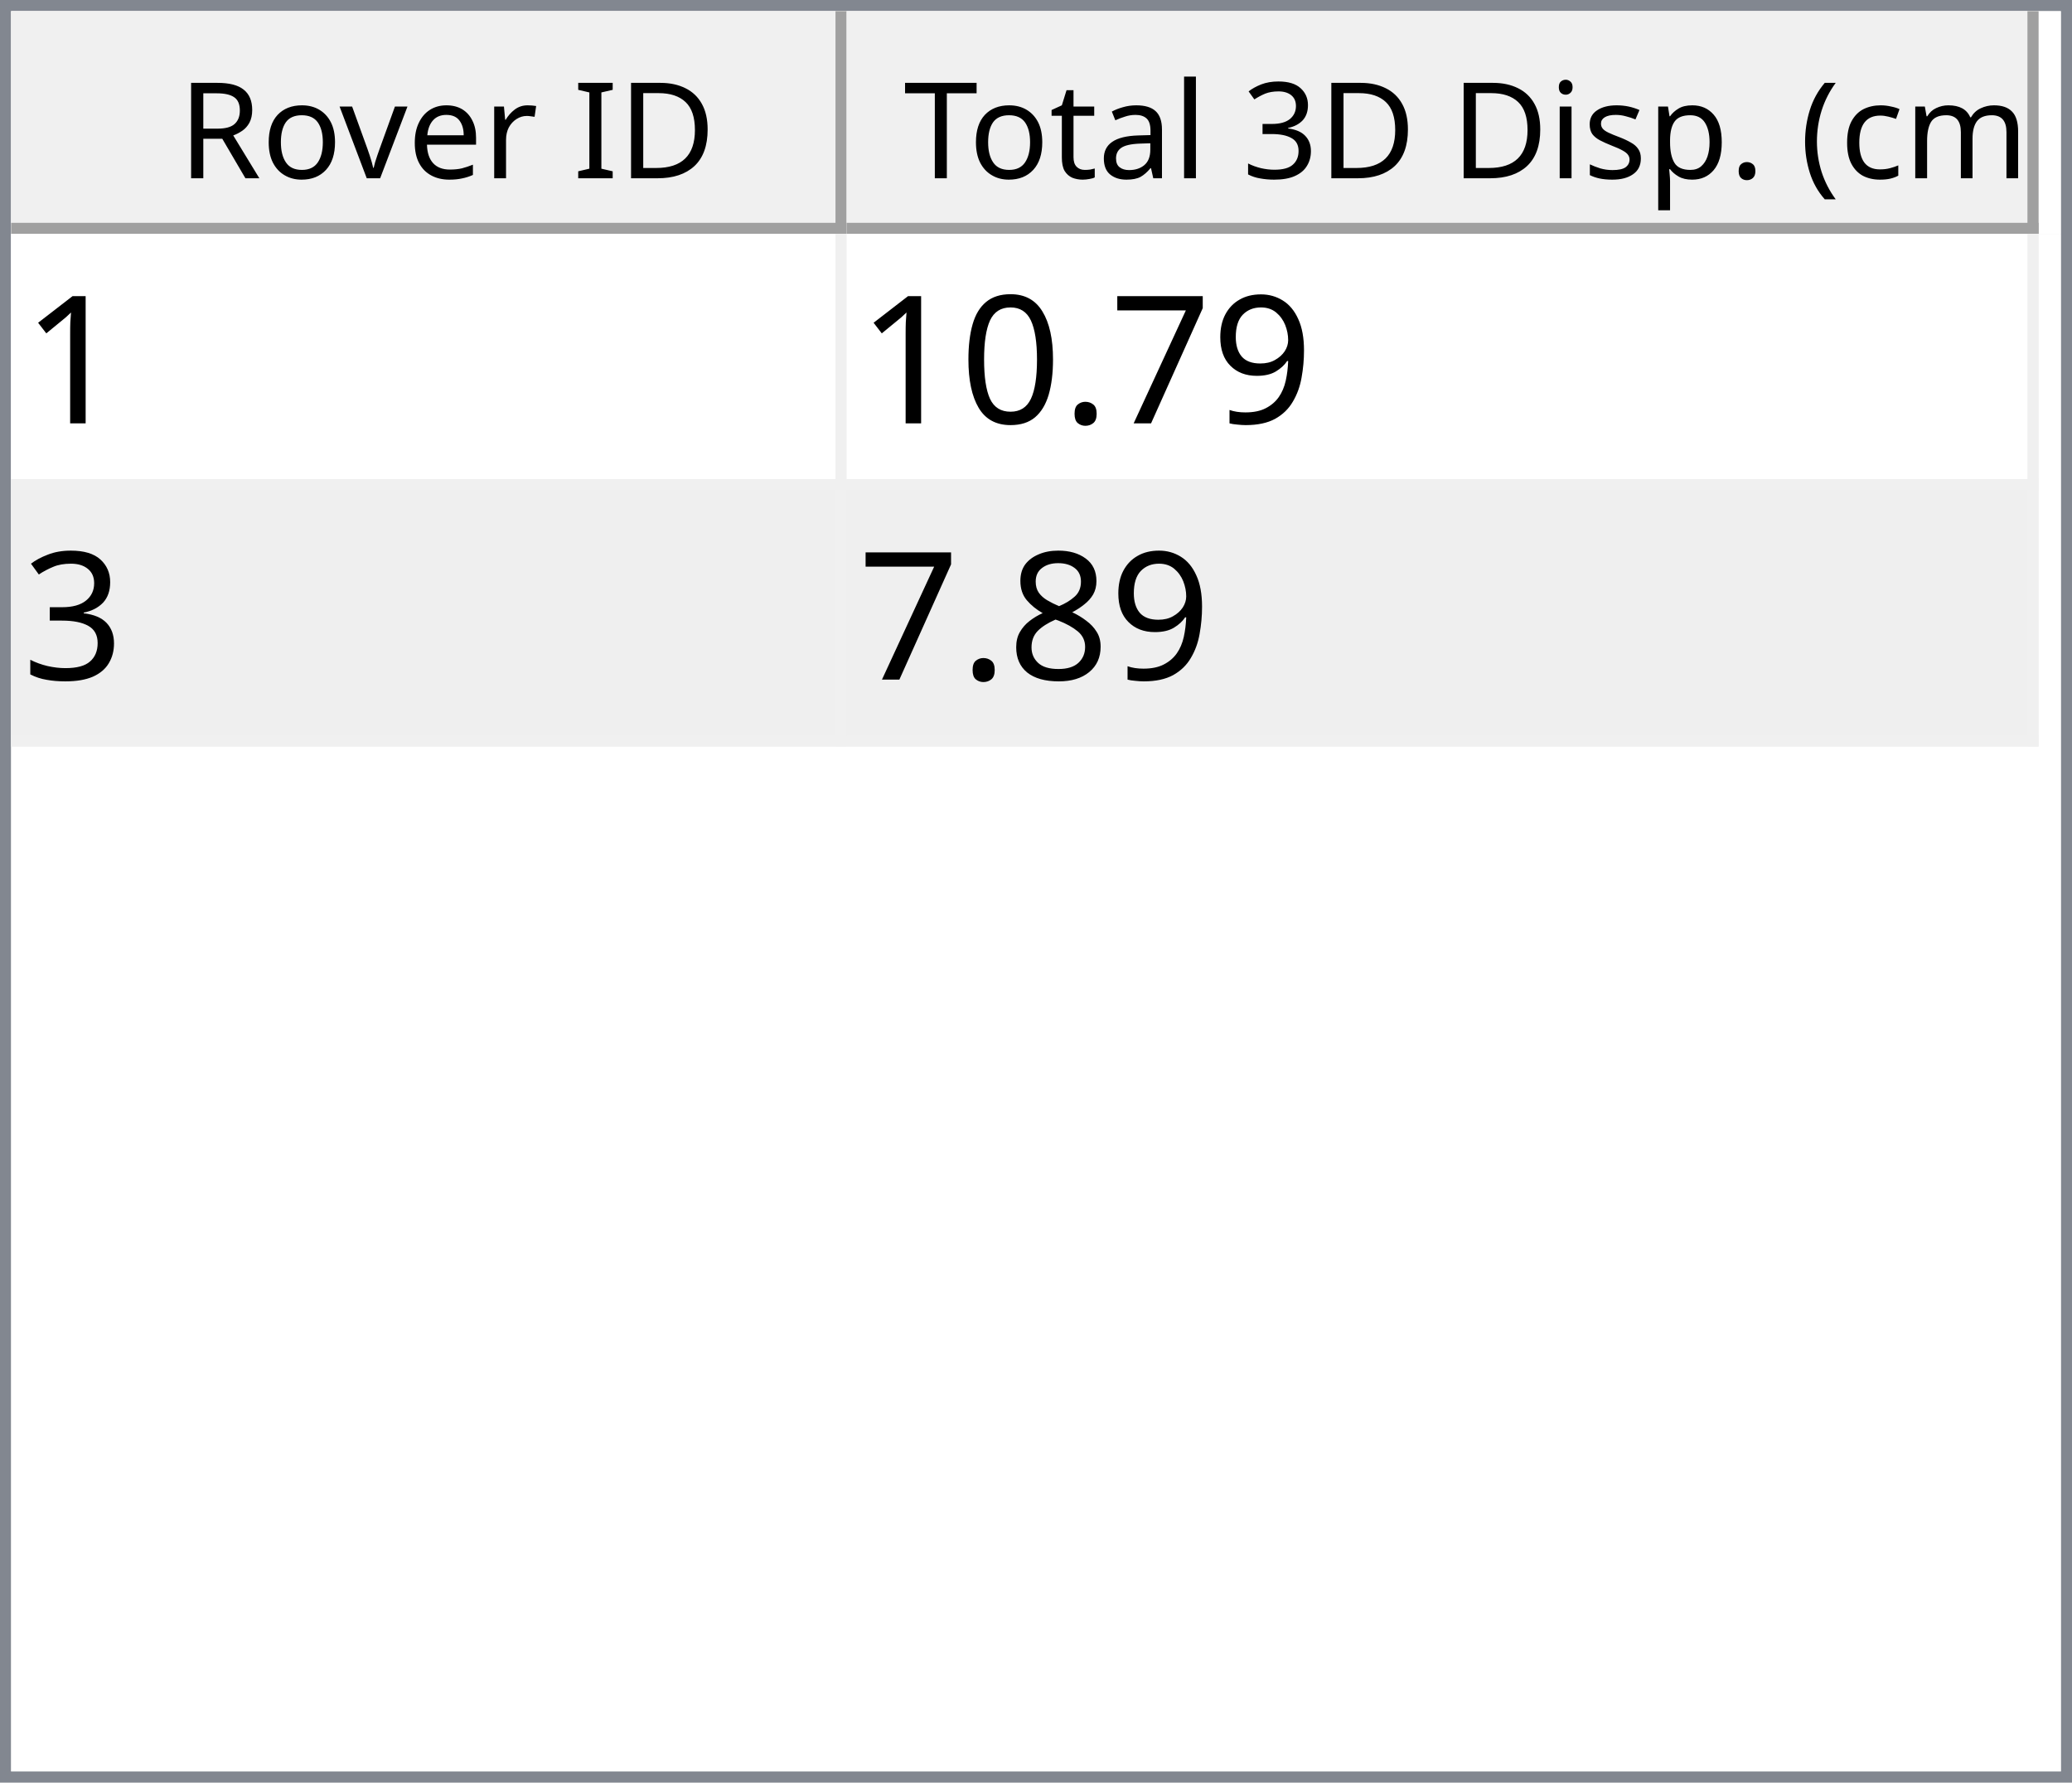
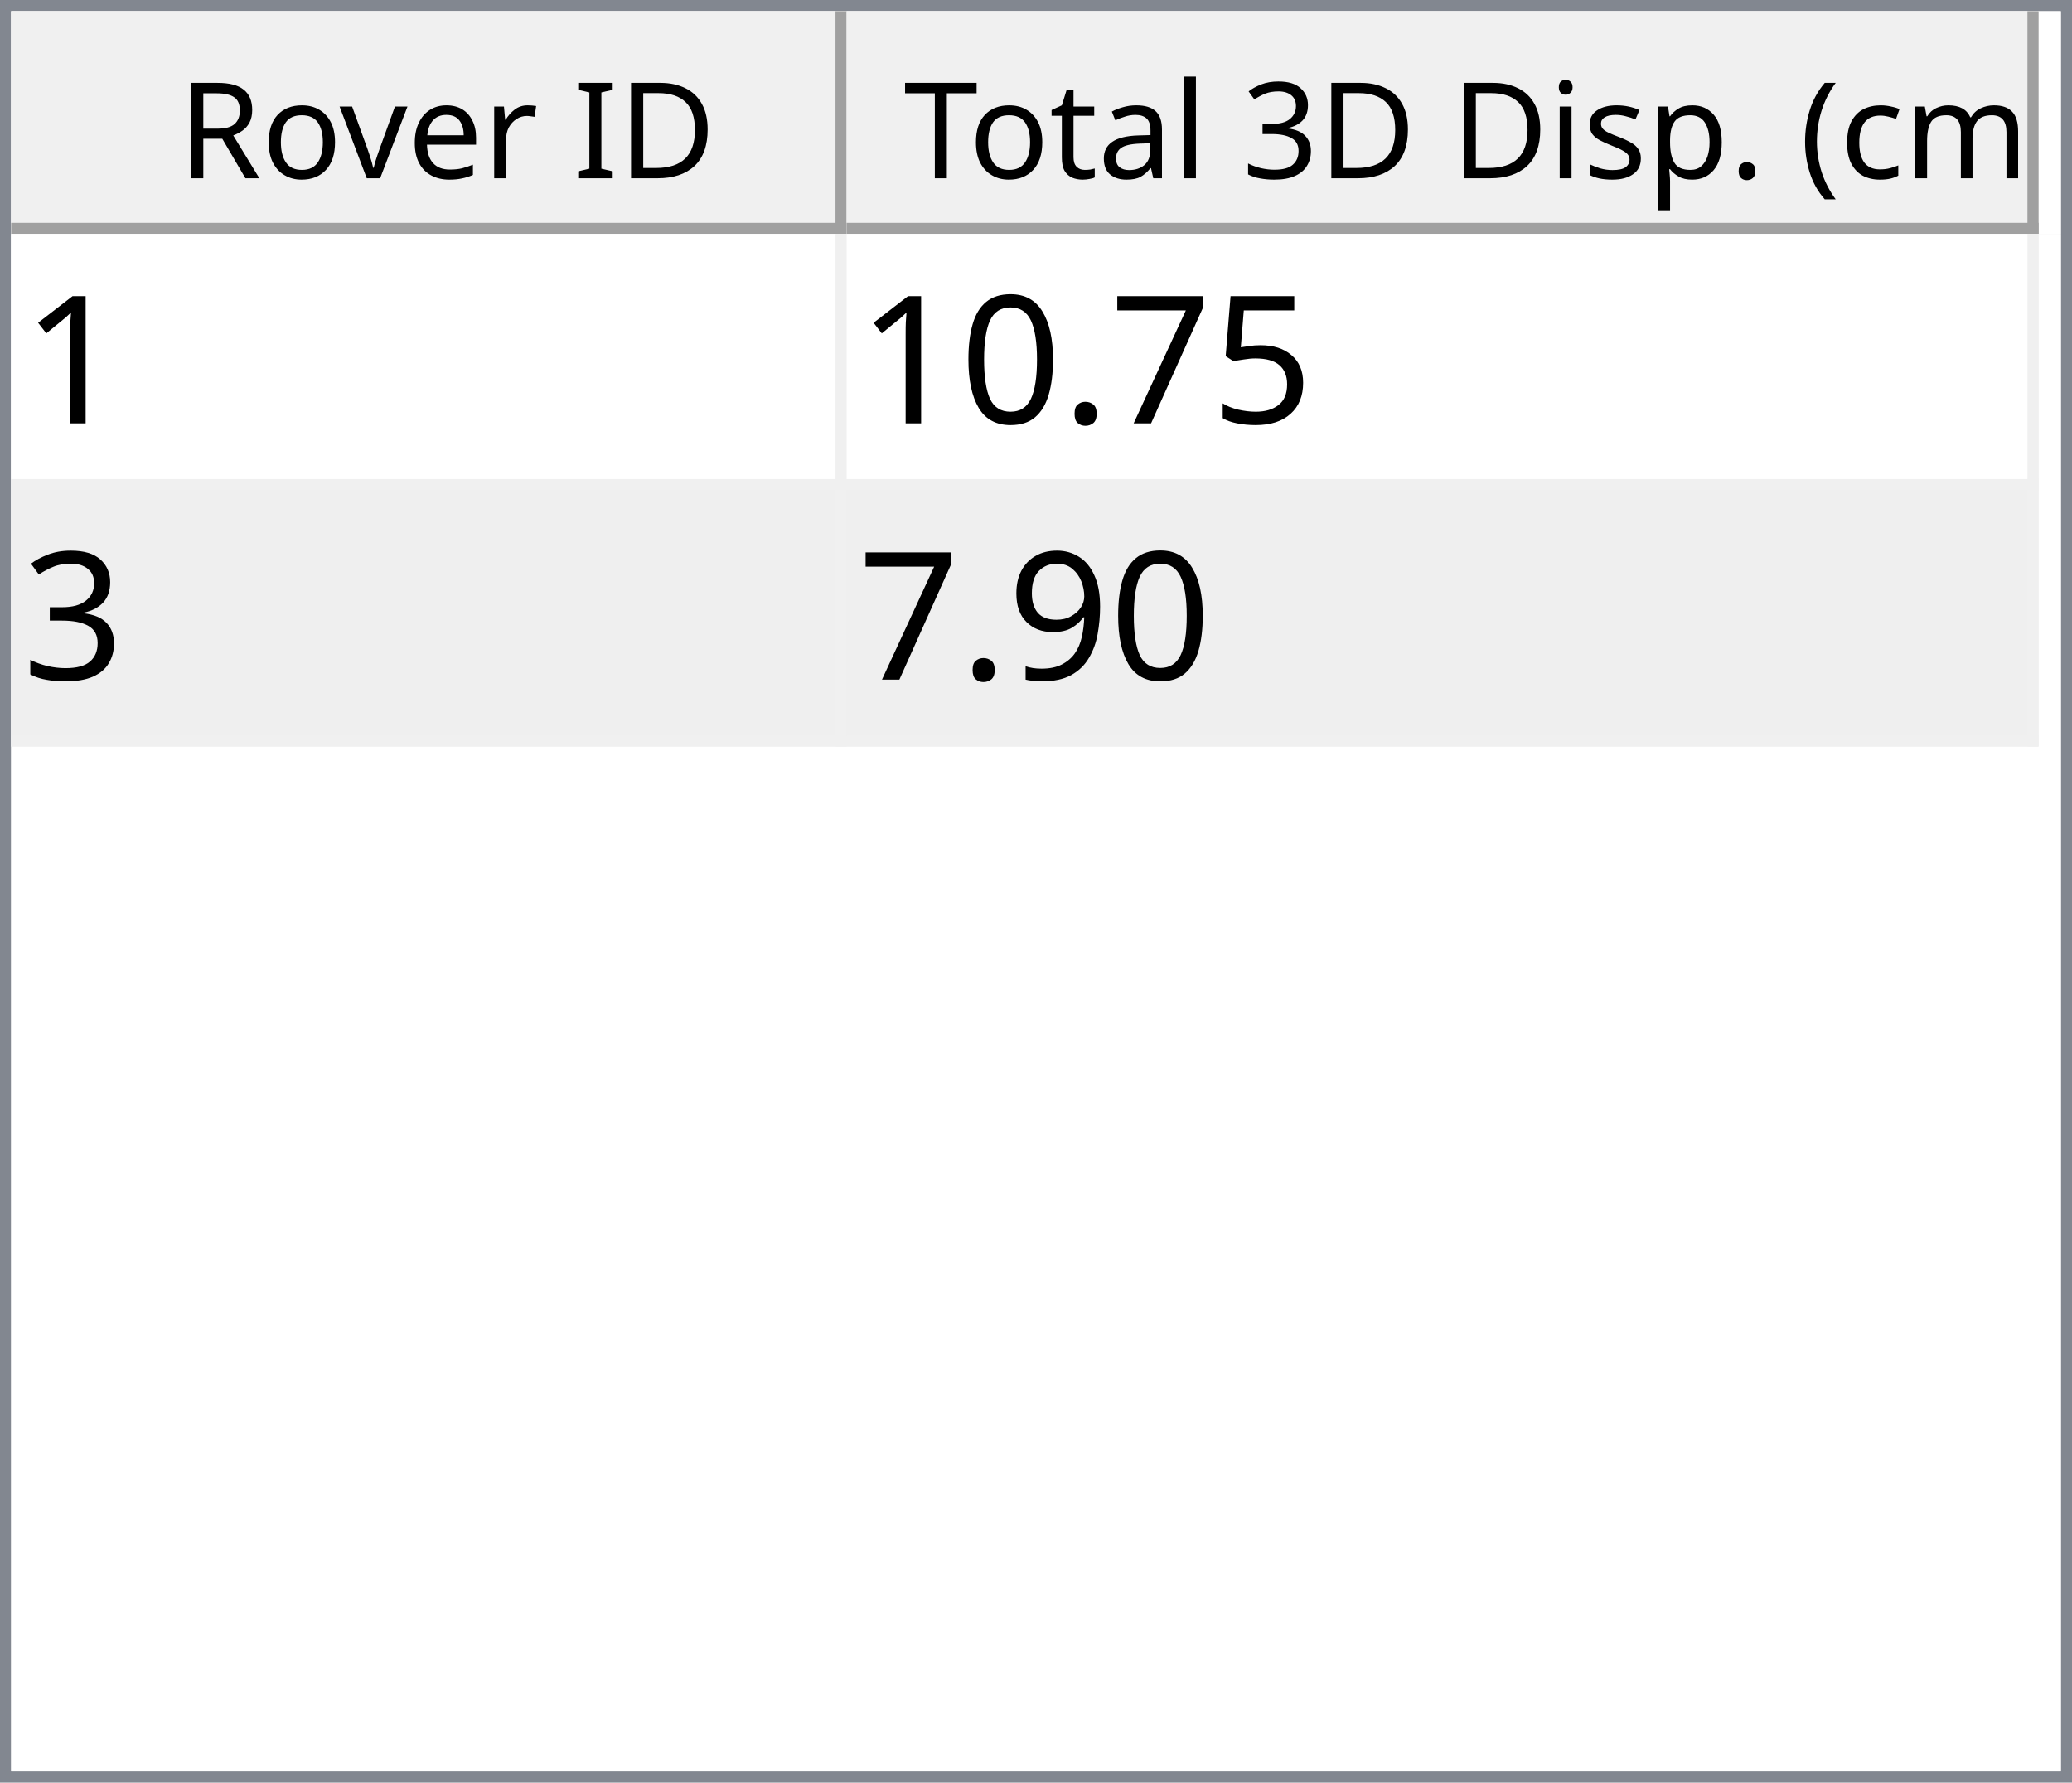
<svg xmlns="http://www.w3.org/2000/svg" style="fill-opacity:1; color-rendering:auto; color-interpolation:auto; text-rendering:auto; stroke:black; stroke-linecap:square; stroke-miterlimit:10; shape-rendering:auto; stroke-opacity:1; fill:black; stroke-dasharray:none; font-weight:normal; stroke-width:1; font-family:'Dialog'; font-style:normal; stroke-linejoin:miter; font-size:12px; stroke-dashoffset:0; image-rendering:auto;" width="186" height="160">
  <defs id="genericDefs" />
  <g>
    <defs id="defs1">
      <clipPath clipPathUnits="userSpaceOnUse" id="clipPath1">
        <path d="M0 0 L186 0 L186 160 L0 160 L0 0 Z" />
      </clipPath>
      <clipPath clipPathUnits="userSpaceOnUse" id="clipPath2">
        <path d="M0 0 L0 160 L186 160 L186 0 Z" />
      </clipPath>
      <clipPath clipPathUnits="userSpaceOnUse" id="clipPath3">
        <path d="M0 0 L0 20 L184 20 L184 0 Z" />
      </clipPath>
      <clipPath clipPathUnits="userSpaceOnUse" id="clipPath4">
        <path d="M0 0 L0 20 L75 20 L75 0 Z" />
      </clipPath>
      <clipPath clipPathUnits="userSpaceOnUse" id="clipPath5">
        <path d="M1 1 L1 19 L74 19 L74 1 Z" />
      </clipPath>
      <clipPath clipPathUnits="userSpaceOnUse" id="clipPath6">
        <path d="M0 0 L0 18 L73 18 L73 0 Z" />
      </clipPath>
      <clipPath clipPathUnits="userSpaceOnUse" id="clipPath7">
        <path d="M-0.5 -0.5 L-0.5 19.5 L74.5 19.5 L74.5 -0.5 Z" />
      </clipPath>
      <clipPath clipPathUnits="userSpaceOnUse" id="clipPath8">
        <path d="M0 0 L0 20 L107 20 L107 0 Z" />
      </clipPath>
      <clipPath clipPathUnits="userSpaceOnUse" id="clipPath9">
        <path d="M1 1 L1 19 L106 19 L106 1 Z" />
      </clipPath>
      <clipPath clipPathUnits="userSpaceOnUse" id="clipPath10">
        <path d="M0 0 L0 18 L105 18 L105 0 Z" />
      </clipPath>
      <clipPath clipPathUnits="userSpaceOnUse" id="clipPath11">
        <path d="M-0.5 -0.5 L-0.5 19.5 L106.5 19.5 L106.5 -0.5 Z" />
      </clipPath>
      <clipPath clipPathUnits="userSpaceOnUse" id="clipPath12">
        <path d="M0 0 L0 138 L184 138 L184 0 Z" />
      </clipPath>
      <clipPath clipPathUnits="userSpaceOnUse" id="clipPath13">
        <path d="M0 0 L0 46 L182 46 L182 0 Z" />
      </clipPath>
      <clipPath clipPathUnits="userSpaceOnUse" id="clipPath14">
        <path d="M-0.5 -0.5 L-0.5 45.5 L181.5 45.5 L181.5 -0.5 Z" />
      </clipPath>
      <clipPath clipPathUnits="userSpaceOnUse" id="clipPath15">
        <path d="M0 0 L0 22 L74 22 L74 0 Z" />
      </clipPath>
      <clipPath clipPathUnits="userSpaceOnUse" id="clipPath16">
        <path d="M0 0 L0 22 L106 22 L106 0 Z" />
      </clipPath>
      <font horiz-adv-x="64.551" id="font1">
        <font-face ascent="107.91" descent="25.098" units-per-em="100" style="font-style:normal; font-family:Segoe UI; font-weight:normal;" />
        <missing-glyph horiz-adv-x="64.551" d="M8.109 0 L8.109 68.266 L56.453 68.266 L56.453 0 L8.109 0 ZM15.328 7.234 L49.219 7.234 L49.219 61.031 L15.328 61.031 L15.328 7.234 Z" />
        <glyph unicode="D" horiz-adv-x="70.117" d="M9.188 0 L9.188 70.016 L28.516 70.016 Q65.531 70.016 65.531 35.891 Q65.531 19.672 55.25 9.836 Q44.969 0 27.734 0 L9.188 0 ZM17.391 62.594 L17.391 7.422 L27.828 7.422 Q41.609 7.422 49.273 14.797 Q56.938 22.172 56.938 35.688 Q56.938 62.594 28.328 62.594 L17.391 62.594 Z" />
        <glyph unicode="I" horiz-adv-x="26.611" d="M17.391 0 L9.188 0 L9.188 70.016 L17.391 70.016 L17.391 0 Z" />
        <glyph unicode=" " horiz-adv-x="27.393" d="" />
        <glyph unicode="r" horiz-adv-x="34.766" d="M34.188 41.891 Q32.078 43.5 28.125 43.5 Q23 43.5 19.555 38.672 Q16.109 33.844 16.109 25.484 L16.109 0 L8.109 0 L8.109 50 L16.109 50 L16.109 39.703 L16.312 39.703 Q18.016 44.969 21.531 47.922 Q25.047 50.875 29.391 50.875 Q32.516 50.875 34.188 50.203 L34.188 41.891 Z" />
        <glyph unicode="e" horiz-adv-x="52.295" d="M48.297 23 L12.984 23 Q13.188 14.656 17.484 10.109 Q21.781 5.562 29.297 5.562 Q37.75 5.562 44.828 11.141 L44.828 3.609 Q38.234 -1.172 27.391 -1.172 Q16.797 -1.172 10.742 5.641 Q4.688 12.453 4.688 24.812 Q4.688 36.469 11.305 43.82 Q17.922 51.172 27.734 51.172 Q37.547 51.172 42.922 44.828 Q48.297 38.484 48.297 27.203 L48.297 23 ZM40.094 29.781 Q40.047 36.719 36.75 40.578 Q33.453 44.438 27.594 44.438 Q21.922 44.438 17.969 40.383 Q14.016 36.328 13.094 29.781 L40.094 29.781 Z" />
        <glyph unicode="v" horiz-adv-x="47.9" d="M47.406 50 L27.484 0 L19.625 0 L0.688 50 L9.469 50 L22.172 13.672 Q23.578 9.672 23.922 6.688 L24.125 6.688 Q24.609 10.453 25.688 13.484 L38.969 50 L47.406 50 Z" />
        <glyph unicode="o" horiz-adv-x="58.594" d="M29 -1.172 Q17.922 -1.172 11.305 5.836 Q4.688 12.844 4.688 24.422 Q4.688 37.016 11.57 44.094 Q18.453 51.172 30.172 51.172 Q41.359 51.172 47.633 44.289 Q53.906 37.406 53.906 25.203 Q53.906 13.234 47.141 6.031 Q40.375 -1.172 29 -1.172 ZM29.594 44.438 Q21.875 44.438 17.383 39.188 Q12.891 33.938 12.891 24.703 Q12.891 15.828 17.43 10.695 Q21.969 5.562 29.594 5.562 Q37.359 5.562 41.531 10.594 Q45.703 15.625 45.703 24.906 Q45.703 34.281 41.531 39.359 Q37.359 44.438 29.594 44.438 Z" />
        <glyph unicode="R" horiz-adv-x="59.814" d="M59.375 0 L49.609 0 L37.891 19.625 Q36.281 22.359 34.766 24.289 Q33.25 26.219 31.664 27.438 Q30.078 28.656 28.25 29.219 Q26.422 29.781 24.125 29.781 L17.391 29.781 L17.391 0 L9.188 0 L9.188 70.016 L30.078 70.016 Q34.672 70.016 38.555 68.867 Q42.438 67.719 45.289 65.375 Q48.141 63.031 49.758 59.547 Q51.375 56.062 51.375 51.375 Q51.375 47.703 50.273 44.656 Q49.172 41.609 47.148 39.211 Q45.125 36.812 42.266 35.133 Q39.406 33.453 35.844 32.516 L35.844 32.328 Q37.594 31.547 38.891 30.547 Q40.188 29.547 41.359 28.18 Q42.531 26.812 43.68 25.078 Q44.828 23.344 46.234 21.047 L59.375 0 ZM17.391 62.594 L17.391 37.203 L28.516 37.203 Q31.594 37.203 34.203 38.133 Q36.812 39.062 38.719 40.797 Q40.625 42.531 41.703 45.047 Q42.781 47.562 42.781 50.688 Q42.781 56.297 39.141 59.445 Q35.5 62.594 28.609 62.594 L17.391 62.594 Z" />
        <glyph unicode=")" horiz-adv-x="30.176" d="M8.297 -15.922 L1.172 -15.922 Q16.406 2.344 16.406 26.812 Q16.406 51.469 1.078 70.016 L8.297 70.016 Q23.531 52.156 23.531 26.703 Q23.531 1.375 8.297 -15.922 Z" />
        <glyph unicode="m" horiz-adv-x="86.133" d="M79.109 0 L71.094 0 L71.094 28.719 Q71.094 37.016 68.531 40.727 Q65.969 44.438 59.906 44.438 Q54.781 44.438 51.195 39.75 Q47.609 35.062 47.609 28.516 L47.609 0 L39.594 0 L39.594 29.688 Q39.594 44.438 28.219 44.438 Q22.953 44.438 19.531 40.016 Q16.109 35.594 16.109 28.516 L16.109 0 L8.109 0 L8.109 50 L16.109 50 L16.109 42.094 L16.312 42.094 Q21.625 51.172 31.844 51.172 Q36.969 51.172 40.773 48.312 Q44.578 45.453 46 40.828 Q51.562 51.172 62.594 51.172 Q79.109 51.172 79.109 30.812 L79.109 0 Z" />
        <glyph unicode="c" horiz-adv-x="46.191" d="M42.188 2.297 Q36.422 -1.172 28.516 -1.172 Q17.828 -1.172 11.258 5.789 Q4.688 12.75 4.688 23.828 Q4.688 36.188 11.766 43.68 Q18.844 51.172 30.672 51.172 Q37.25 51.172 42.281 48.734 L42.281 40.531 Q36.719 44.438 30.375 44.438 Q22.703 44.438 17.797 38.945 Q12.891 33.453 12.891 24.516 Q12.891 15.719 17.508 10.641 Q22.125 5.562 29.891 5.562 Q36.422 5.562 42.188 9.906 L42.188 2.297 Z" />
        <glyph unicode="(" horiz-adv-x="30.176" d="M29.109 -15.922 L21.969 -15.922 Q6.844 1.375 6.844 26.703 Q6.844 52.156 21.969 70.016 L29.203 70.016 Q13.875 51.469 13.875 26.812 Q13.875 2.344 29.109 -15.922 Z" />
        <glyph unicode="." horiz-adv-x="21.68" d="M10.891 -1.078 Q8.641 -1.078 7.055 0.539 Q5.469 2.156 5.469 4.391 Q5.469 6.641 7.055 8.273 Q8.641 9.906 10.891 9.906 Q13.188 9.906 14.797 8.273 Q16.406 6.641 16.406 4.391 Q16.406 2.156 14.797 0.539 Q13.188 -1.078 10.891 -1.078 Z" />
        <glyph unicode="p" horiz-adv-x="58.789" d="M16.312 7.234 L16.109 7.234 L16.109 -23 L8.109 -23 L8.109 50 L16.109 50 L16.109 41.219 L16.312 41.219 Q22.219 51.172 33.594 51.172 Q43.266 51.172 48.688 44.461 Q54.109 37.75 54.109 26.469 Q54.109 13.922 48 6.375 Q41.891 -1.172 31.297 -1.172 Q21.578 -1.172 16.312 7.234 ZM16.109 27.391 L16.109 20.406 Q16.109 14.203 20.141 9.883 Q24.172 5.562 30.375 5.562 Q37.641 5.562 41.773 11.133 Q45.906 16.703 45.906 26.609 Q45.906 34.969 42.047 39.703 Q38.188 44.438 31.594 44.438 Q24.609 44.438 20.359 39.578 Q16.109 34.719 16.109 27.391 Z" />
        <glyph unicode="s" horiz-adv-x="42.432" d="M5.078 1.812 L5.078 10.406 Q11.625 5.562 19.484 5.562 Q30.031 5.562 30.031 12.594 Q30.031 14.594 29.125 15.992 Q28.219 17.391 26.68 18.461 Q25.141 19.531 23.07 20.383 Q21 21.234 18.609 22.172 Q15.281 23.484 12.766 24.828 Q10.25 26.172 8.57 27.859 Q6.891 29.547 6.031 31.695 Q5.172 33.844 5.172 36.719 Q5.172 40.234 6.789 42.945 Q8.406 45.656 11.086 47.484 Q13.766 49.312 17.211 50.242 Q20.656 51.172 24.312 51.172 Q30.812 51.172 35.938 48.922 L35.938 40.828 Q30.422 44.438 23.25 44.438 Q21 44.438 19.195 43.922 Q17.391 43.406 16.094 42.477 Q14.797 41.547 14.086 40.258 Q13.375 38.969 13.375 37.406 Q13.375 35.453 14.086 34.133 Q14.797 32.812 16.164 31.789 Q17.531 30.766 19.484 29.938 Q21.438 29.109 23.922 28.125 Q27.25 26.859 29.883 25.516 Q32.516 24.172 34.375 22.484 Q36.234 20.797 37.234 18.602 Q38.234 16.406 38.234 13.375 Q38.234 9.672 36.602 6.938 Q34.969 4.203 32.234 2.398 Q29.5 0.594 25.93 -0.289 Q22.359 -1.172 18.453 -1.172 Q10.75 -1.172 5.078 1.812 Z" />
        <glyph unicode="i" horiz-adv-x="24.219" d="M12.203 62.703 Q10.062 62.703 8.547 64.164 Q7.031 65.625 7.031 67.875 Q7.031 70.125 8.547 71.609 Q10.062 73.094 12.203 73.094 Q14.406 73.094 15.945 71.609 Q17.484 70.125 17.484 67.875 Q17.484 65.719 15.945 64.211 Q14.406 62.703 12.203 62.703 ZM16.109 0 L8.109 0 L8.109 50 L16.109 50 L16.109 0 Z" />
        <glyph unicode="3" horiz-adv-x="53.906" d="M46.531 19.828 Q46.531 15.094 44.75 11.211 Q42.969 7.328 39.719 4.57 Q36.469 1.812 31.93 0.297 Q27.391 -1.219 21.922 -1.219 Q11.922 -1.219 6 2.594 L6 11.188 Q13.094 5.609 22.219 5.609 Q25.875 5.609 28.828 6.539 Q31.781 7.469 33.906 9.227 Q36.031 10.984 37.18 13.477 Q38.328 15.969 38.328 19.094 Q38.328 32.812 18.797 32.812 L12.984 32.812 L12.984 39.594 L18.5 39.594 Q35.797 39.594 35.797 52.484 Q35.797 64.406 22.609 64.406 Q15.188 64.406 8.688 59.422 L8.688 67.188 Q15.375 71.188 24.609 71.188 Q29 71.188 32.57 69.969 Q36.141 68.75 38.68 66.555 Q41.219 64.359 42.609 61.281 Q44 58.203 44 54.5 Q44 40.672 30.031 36.719 L30.031 36.531 Q33.594 36.141 36.625 34.797 Q39.656 33.453 41.852 31.305 Q44.047 29.156 45.289 26.25 Q46.531 23.344 46.531 19.828 Z" />
        <glyph unicode="l" horiz-adv-x="24.219" d="M16.109 0 L8.109 0 L8.109 74.031 L16.109 74.031 L16.109 0 Z" />
        <glyph unicode="a" horiz-adv-x="50.879" d="M43.891 0 L35.891 0 L35.891 7.812 L35.688 7.812 Q30.469 -1.172 20.312 -1.172 Q12.844 -1.172 8.617 2.781 Q4.391 6.734 4.391 13.281 Q4.391 27.297 20.906 29.594 L35.891 31.688 Q35.891 44.438 25.594 44.438 Q16.547 44.438 9.281 38.281 L9.281 46.484 Q16.656 51.172 26.266 51.172 Q43.891 51.172 43.891 32.516 L43.891 0 ZM35.891 25.297 L23.828 23.641 Q18.266 22.859 15.43 20.875 Q12.594 18.891 12.594 13.875 Q12.594 10.203 15.211 7.883 Q17.828 5.562 22.172 5.562 Q28.125 5.562 32.008 9.742 Q35.891 13.922 35.891 20.312 L35.891 25.297 Z" />
        <glyph unicode="t" horiz-adv-x="33.887" d="M31.297 0.484 Q28.469 -1.078 23.828 -1.078 Q10.688 -1.078 10.688 13.578 L10.688 43.172 L2.094 43.172 L2.094 50 L10.688 50 L10.688 62.203 L18.703 64.797 L18.703 50 L31.297 50 L31.297 43.172 L18.703 43.172 L18.703 14.984 Q18.703 9.969 20.414 7.82 Q22.125 5.672 26.078 5.672 Q29.109 5.672 31.297 7.328 L31.297 0.484 Z" />
        <glyph unicode="T" horiz-adv-x="52.393" d="M50.594 62.594 L30.375 62.594 L30.375 0 L22.172 0 L22.172 62.594 L2 62.594 L2 70.016 L50.594 70.016 L50.594 62.594 Z" />
      </font>
      <font horiz-adv-x="75.0" id="font2">
        <font-face ascent="100.537" descent="21.973" units-per-em="100" style="font-style:normal; font-family:sans-serif; font-weight:normal;" />
        <missing-glyph horiz-adv-x="75.0" d="M12.5 0 L12.5 62.5 L62.5 62.5 L62.5 0 L12.5 0 ZM14.062 1.562 L60.938 1.562 L60.938 60.938 L14.062 60.938 L14.062 1.562 Z" />
        <glyph unicode="1" horiz-adv-x="55.615" d="M37.25 0 L28.469 0 L28.469 56 Q25.297 52.984 20.141 49.953 Q14.984 46.922 10.891 45.406 L10.891 53.906 Q18.266 57.375 23.781 62.305 Q29.297 67.234 31.594 71.875 L37.25 71.875 L37.25 0 Z" />
-         <glyph unicode="9" horiz-adv-x="55.615" d="M5.469 16.547 L13.922 17.328 Q14.984 11.375 18.016 8.688 Q21.047 6 25.781 6 Q29.828 6 32.883 7.859 Q35.938 9.719 37.891 12.82 Q39.844 15.922 41.164 21.195 Q42.484 26.469 42.484 31.938 Q42.484 32.516 42.438 33.688 Q39.797 29.5 35.234 26.883 Q30.672 24.266 25.344 24.266 Q16.453 24.266 10.305 30.711 Q4.156 37.156 4.156 47.703 Q4.156 58.594 10.578 65.234 Q17 71.875 26.656 71.875 Q33.641 71.875 39.43 68.117 Q45.219 64.359 48.219 57.398 Q51.219 50.438 51.219 37.25 Q51.219 23.531 48.242 15.406 Q45.266 7.281 39.383 3.031 Q33.5 -1.219 25.594 -1.219 Q17.188 -1.219 11.867 3.445 Q6.547 8.109 5.469 16.547 ZM41.453 48.141 Q41.453 55.719 37.43 60.156 Q33.406 64.594 27.734 64.594 Q21.875 64.594 17.531 59.812 Q13.188 55.031 13.188 47.406 Q13.188 40.578 17.312 36.305 Q21.438 32.031 27.484 32.031 Q33.594 32.031 37.523 36.305 Q41.453 40.578 41.453 48.141 Z" />
+         <glyph unicode="5" horiz-adv-x="55.615" d="M4.156 18.75 L13.375 19.531 Q14.406 12.797 18.141 9.398 Q21.875 6 27.156 6 Q33.5 6 37.891 10.789 Q42.281 15.578 42.281 23.484 Q42.281 31 38.062 35.352 Q33.844 39.703 27 39.703 Q22.75 39.703 19.336 37.773 Q15.922 35.844 13.969 32.766 L5.719 33.844 L12.641 70.609 L48.25 70.609 L48.25 62.203 L19.672 62.203 L15.828 42.969 Q22.266 47.469 29.344 47.469 Q38.719 47.469 45.164 40.969 Q51.609 34.469 51.609 24.266 Q51.609 14.547 45.953 7.469 Q39.062 -1.219 27.156 -1.219 Q17.391 -1.219 11.211 4.25 Q5.031 9.719 4.156 18.75 Z" />
        <glyph unicode="7" horiz-adv-x="55.615" d="M4.734 62.203 L4.734 70.656 L51.078 70.656 L51.078 63.812 Q44.234 56.547 37.523 44.484 Q30.812 32.422 27.156 19.672 Q24.516 10.688 23.781 0 L14.75 0 Q14.891 8.453 18.062 20.414 Q21.234 32.375 27.172 43.484 Q33.109 54.594 39.797 62.203 L4.734 62.203 Z" />
        <glyph unicode="." horiz-adv-x="27.783" d="M9.078 0 L9.078 10.016 L19.094 10.016 L19.094 0 L9.078 0 Z" />
        <glyph unicode="0" horiz-adv-x="55.615" d="M4.156 35.297 Q4.156 48 6.766 55.742 Q9.375 63.484 14.523 67.68 Q19.672 71.875 27.484 71.875 Q33.25 71.875 37.594 69.555 Q41.938 67.234 44.773 62.867 Q47.609 58.5 49.219 52.227 Q50.828 45.953 50.828 35.297 Q50.828 22.703 48.242 14.969 Q45.656 7.234 40.508 3.008 Q35.359 -1.219 27.484 -1.219 Q17.141 -1.219 11.234 6.203 Q4.156 15.141 4.156 35.297 ZM13.188 35.297 Q13.188 17.672 17.312 11.836 Q21.438 6 27.484 6 Q33.547 6 37.672 11.859 Q41.797 17.719 41.797 35.297 Q41.797 52.984 37.672 58.789 Q33.547 64.594 27.391 64.594 Q21.344 64.594 17.719 59.469 Q13.188 52.938 13.188 35.297 Z" />
        <glyph unicode="3" horiz-adv-x="55.615" d="M4.203 18.891 L12.984 20.062 Q14.5 12.594 18.141 9.297 Q21.781 6 27 6 Q33.203 6 37.477 10.297 Q41.75 14.594 41.75 20.953 Q41.75 27 37.797 30.93 Q33.844 34.859 27.734 34.859 Q25.25 34.859 21.531 33.891 L22.516 41.609 Q23.391 41.5 23.922 41.5 Q29.547 41.5 34.039 44.43 Q38.531 47.359 38.531 53.469 Q38.531 58.297 35.258 61.477 Q31.984 64.656 26.812 64.656 Q21.688 64.656 18.266 61.43 Q14.844 58.203 13.875 51.766 L5.078 53.328 Q6.688 62.156 12.398 67.016 Q18.109 71.875 26.609 71.875 Q32.469 71.875 37.398 69.359 Q42.328 66.844 44.945 62.5 Q47.562 58.156 47.562 53.266 Q47.562 48.641 45.07 44.828 Q42.578 41.016 37.703 38.766 Q44.047 37.312 47.562 32.695 Q51.078 28.078 51.078 21.141 Q51.078 11.766 44.242 5.25 Q37.406 -1.266 26.953 -1.266 Q17.531 -1.266 11.305 4.352 Q5.078 9.969 4.203 18.891 Z" />
-         <glyph unicode="8" horiz-adv-x="55.615" d="M17.672 38.812 Q12.203 40.828 9.57 44.539 Q6.938 48.25 6.938 53.422 Q6.938 61.234 12.555 66.555 Q18.172 71.875 27.484 71.875 Q36.859 71.875 42.578 66.43 Q48.297 60.984 48.297 53.172 Q48.297 48.188 45.68 44.508 Q43.062 40.828 37.75 38.812 Q44.344 36.672 47.781 31.883 Q51.219 27.094 51.219 20.453 Q51.219 11.281 44.727 5.031 Q38.234 -1.219 27.641 -1.219 Q17.047 -1.219 10.547 5.055 Q4.047 11.328 4.047 20.703 Q4.047 27.688 7.594 32.398 Q11.141 37.109 17.672 38.812 ZM15.922 53.719 Q15.922 48.641 19.195 45.414 Q22.469 42.188 27.688 42.188 Q32.766 42.188 36.016 45.383 Q39.266 48.578 39.266 53.219 Q39.266 58.062 35.914 61.359 Q32.562 64.656 27.594 64.656 Q22.562 64.656 19.242 61.43 Q15.922 58.203 15.922 53.719 ZM13.094 20.656 Q13.094 16.891 14.875 13.375 Q16.656 9.859 20.172 7.93 Q23.688 6 27.734 6 Q34.031 6 38.133 10.055 Q42.234 14.109 42.234 20.359 Q42.234 26.703 38.016 30.859 Q33.797 35.016 27.438 35.016 Q21.234 35.016 17.164 30.914 Q13.094 26.812 13.094 20.656 Z" />
+         <glyph unicode="9" horiz-adv-x="55.615" d="M5.469 16.547 L13.922 17.328 Q14.984 11.375 18.016 8.688 Q21.047 6 25.781 6 Q29.828 6 32.883 7.859 Q35.938 9.719 37.891 12.82 Q39.844 15.922 41.164 21.195 Q42.484 26.469 42.484 31.938 Q42.484 32.516 42.438 33.688 Q39.797 29.5 35.234 26.883 Q30.672 24.266 25.344 24.266 Q16.453 24.266 10.305 30.711 Q4.156 37.156 4.156 47.703 Q4.156 58.594 10.578 65.234 Q17 71.875 26.656 71.875 Q33.641 71.875 39.43 68.117 Q45.219 64.359 48.219 57.398 Q51.219 50.438 51.219 37.25 Q51.219 23.531 48.242 15.406 Q45.266 7.281 39.383 3.031 Q33.5 -1.219 25.594 -1.219 Q17.188 -1.219 11.867 3.445 Q6.547 8.109 5.469 16.547 ZM41.453 48.141 Q41.453 55.719 37.43 60.156 Q33.406 64.594 27.734 64.594 Q21.875 64.594 17.531 59.812 Q13.188 55.031 13.188 47.406 Q13.188 40.578 17.312 36.305 Q21.438 32.031 27.484 32.031 Q33.594 32.031 37.523 36.305 Q41.453 40.578 41.453 48.141 Z" />
      </font>
    </defs>
    <g style="fill:white; stroke:white;">
      <rect x="0" y="0" width="186" style="clip-path:url(#clipPath1); stroke:none;" height="160" />
    </g>
    <g style="fill:white; text-rendering:optimizeSpeed; color-rendering:optimizeSpeed; image-rendering:optimizeSpeed; shape-rendering:crispEdges; stroke:white; color-interpolation:sRGB;">
      <rect x="0" width="186" height="160" y="0" style="stroke:none;" />
      <path style="stroke:none;" d="M0 160 L186 160 L186 0 L0 0 Z" />
    </g>
    <g style="fill:rgb(240,240,240); font-family:'Segoe UI'; stroke:rgb(240,240,240);">
      <rect x="0" y="0" width="186" style="clip-path:url(#clipPath2); stroke:none;" height="160" />
    </g>
    <g style="fill:rgb(130,135,144); font-family:'Segoe UI'; stroke:rgb(130,135,144);">
      <path d="M0 0 L186 0 L186 160 L0 160 L0 0 ZM1 1 L185 1 L185 159 L1 159 L1 1 Z" style="fill-rule:evenodd; clip-path:url(#clipPath2); stroke:none;" />
    </g>
    <g style="fill:white; font-family:'Segoe UI'; stroke:white;" transform="translate(1,1)">
      <rect x="0" y="0" width="184" style="clip-path:url(#clipPath3); stroke:none;" height="20" />
    </g>
    <g style="fill:rgb(240,240,240); font-family:'Segoe UI'; stroke:rgb(240,240,240);" transform="translate(1,1)">
      <rect x="0" y="0" width="75" style="clip-path:url(#clipPath4); stroke:none;" height="20" />
    </g>
    <g style="font-family:'Segoe UI';" transform="translate(2,2)">
      <text x="14" xml:space="preserve" y="14" style="clip-path:url(#clipPath6); stroke:none;">Rover ID</text>
    </g>
    <g style="fill:rgb(160,160,160); font-family:'Segoe UI'; stroke:rgb(160,160,160); stroke-linejoin:bevel;" transform="translate(1.5,1.5)">
      <line x1="74" x2="74" y1="0" style="fill:none; clip-path:url(#clipPath7);" y2="19" />
    </g>
    <g style="fill:rgb(160,160,160); font-family:'Segoe UI'; stroke:rgb(160,160,160); stroke-linejoin:bevel;" transform="matrix(1,0,0,1,1,1) translate(0.5,0.5)">
      <line x1="0" x2="74" y1="19" style="fill:none; clip-path:url(#clipPath7);" y2="19" />
    </g>
    <g style="fill:rgb(240,240,240); font-family:'Segoe UI'; stroke:rgb(240,240,240);" transform="translate(76,1)">
      <rect x="0" y="0" width="107" style="clip-path:url(#clipPath8); stroke:none;" height="20" />
    </g>
    <g style="font-family:'Segoe UI';" transform="translate(77,2)">
      <text x="1" xml:space="preserve" y="14" style="clip-path:url(#clipPath10); stroke:none;"> Total 3D Disp. (cm)</text>
    </g>
    <g style="fill:rgb(160,160,160); font-family:'Segoe UI'; stroke:rgb(160,160,160); stroke-linejoin:bevel;" transform="translate(76.5,1.5)">
      <line x1="106" x2="106" y1="0" style="fill:none; clip-path:url(#clipPath11);" y2="19" />
    </g>
    <g style="fill:rgb(160,160,160); font-family:'Segoe UI'; stroke:rgb(160,160,160); stroke-linejoin:bevel;" transform="matrix(1,0,0,1,76,1) translate(0.5,0.5)">
      <line x1="0" x2="106" y1="19" style="fill:none; clip-path:url(#clipPath11);" y2="19" />
    </g>
    <g style="fill:white; font-family:'Segoe UI'; stroke:white;" transform="translate(1,21)">
      <rect x="0" y="0" width="184" style="clip-path:url(#clipPath12); stroke:none;" height="138" />
    </g>
    <g style="fill:rgb(240,240,240); font-size:16px; font-family:sans-serif; stroke:rgb(240,240,240);" transform="translate(1,21)">
      <rect x="0" y="0" width="182" style="clip-path:url(#clipPath13); stroke:none;" height="46" />
      <line transform="translate(0.5,0.5)" x1="0" x2="181" y1="22" style="clip-path:url(#clipPath14); fill:none; stroke-linejoin:bevel;" y2="22" />
    </g>
    <g transform="matrix(1,0,0,1,1,21) translate(0.5,0.5)" style="fill:rgb(240,240,240); font-size:16px; font-family:sans-serif; stroke:rgb(240,240,240); stroke-linejoin:bevel;">
      <line x1="0" x2="181" y1="45" style="fill:none; clip-path:url(#clipPath14);" y2="45" />
    </g>
    <g transform="matrix(1,0,0,1,1,21) translate(0.5,0.5)" style="fill:rgb(240,240,240); font-size:16px; font-family:sans-serif; stroke:rgb(240,240,240); stroke-linejoin:bevel;">
      <line x1="74" x2="74" y1="0" style="fill:none; clip-path:url(#clipPath14);" y2="45" />
    </g>
    <g transform="matrix(1,0,0,1,1,21) translate(0.5,0.5)" style="fill:rgb(240,240,240); font-size:16px; font-family:sans-serif; stroke:rgb(240,240,240); stroke-linejoin:bevel;">
      <line x1="181" x2="181" y1="0" style="fill:none; clip-path:url(#clipPath14);" y2="45" />
    </g>
    <g style="fill:white; font-size:16px; font-family:sans-serif; stroke:white;" transform="matrix(1,0,0,1,1,21)">
      <rect x="0" y="0" width="74" style="clip-path:url(#clipPath15); stroke:none;" height="22" />
      <text x="1" y="17" style="fill:black; clip-path:url(#clipPath15); stroke:none;" xml:space="preserve">1</text>
    </g>
    <g style="fill:white; font-size:16px; font-family:sans-serif; stroke:white;" transform="matrix(1,0,0,1,1,21) translate(75,0)">
      <rect x="0" y="0" width="106" style="clip-path:url(#clipPath16); stroke:none;" height="22" />
-       <text x="1" y="17" style="fill:black; clip-path:url(#clipPath16); stroke:none;" xml:space="preserve">10.79</text>
+       <text x="1" y="17" style="fill:black; clip-path:url(#clipPath16); stroke:none;" xml:space="preserve">10.75</text>
    </g>
    <g style="fill:rgb(239,239,239); font-size:16px; font-family:sans-serif; stroke:rgb(239,239,239);" transform="matrix(1,0,0,1,1,21) translate(0,23)">
      <rect x="0" y="0" width="74" style="clip-path:url(#clipPath15); stroke:none;" height="22" />
      <text x="1" y="17" style="fill:black; clip-path:url(#clipPath15); stroke:none;" xml:space="preserve">3</text>
    </g>
    <g style="fill:rgb(239,239,239); font-size:16px; font-family:sans-serif; stroke:rgb(239,239,239);" transform="matrix(1,0,0,1,1,21) translate(75,23)">
      <rect x="0" y="0" width="106" style="clip-path:url(#clipPath16); stroke:none;" height="22" />
-       <text x="1" y="17" style="fill:black; clip-path:url(#clipPath16); stroke:none;" xml:space="preserve">7.89</text>
+       <text x="1" y="17" style="fill:black; clip-path:url(#clipPath16); stroke:none;" xml:space="preserve">7.90</text>
    </g>
  </g>
</svg>
